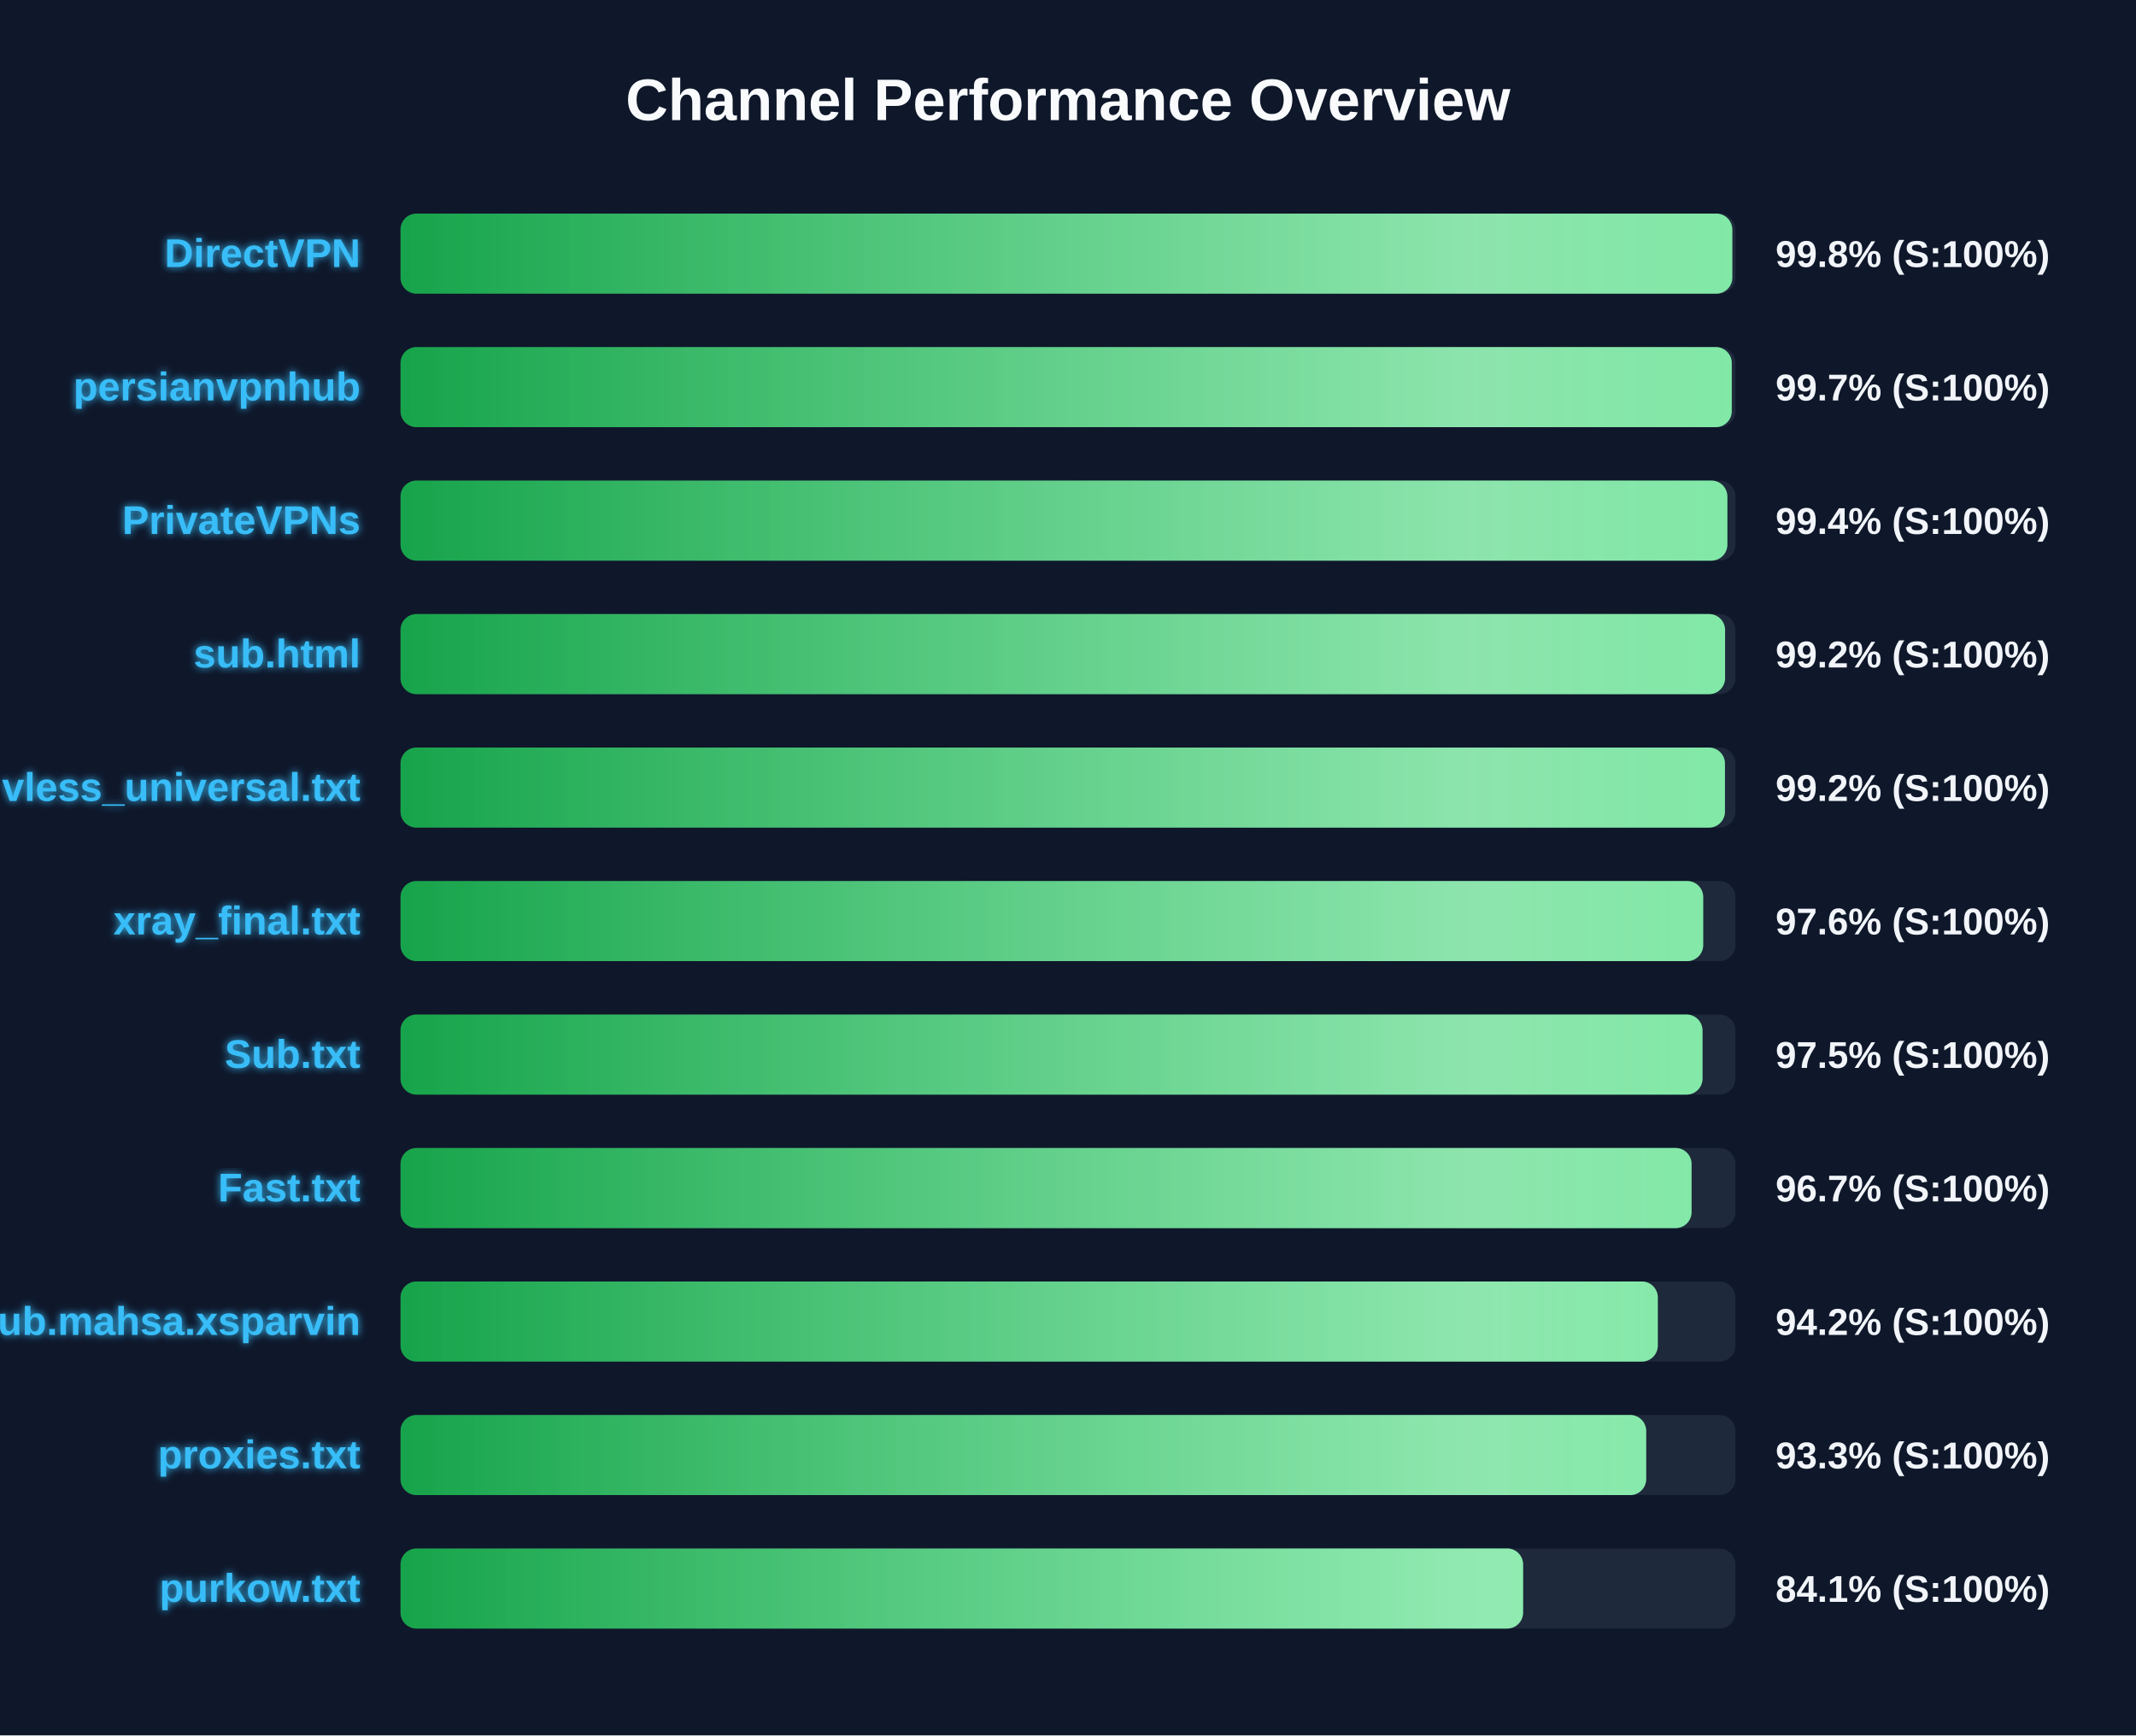
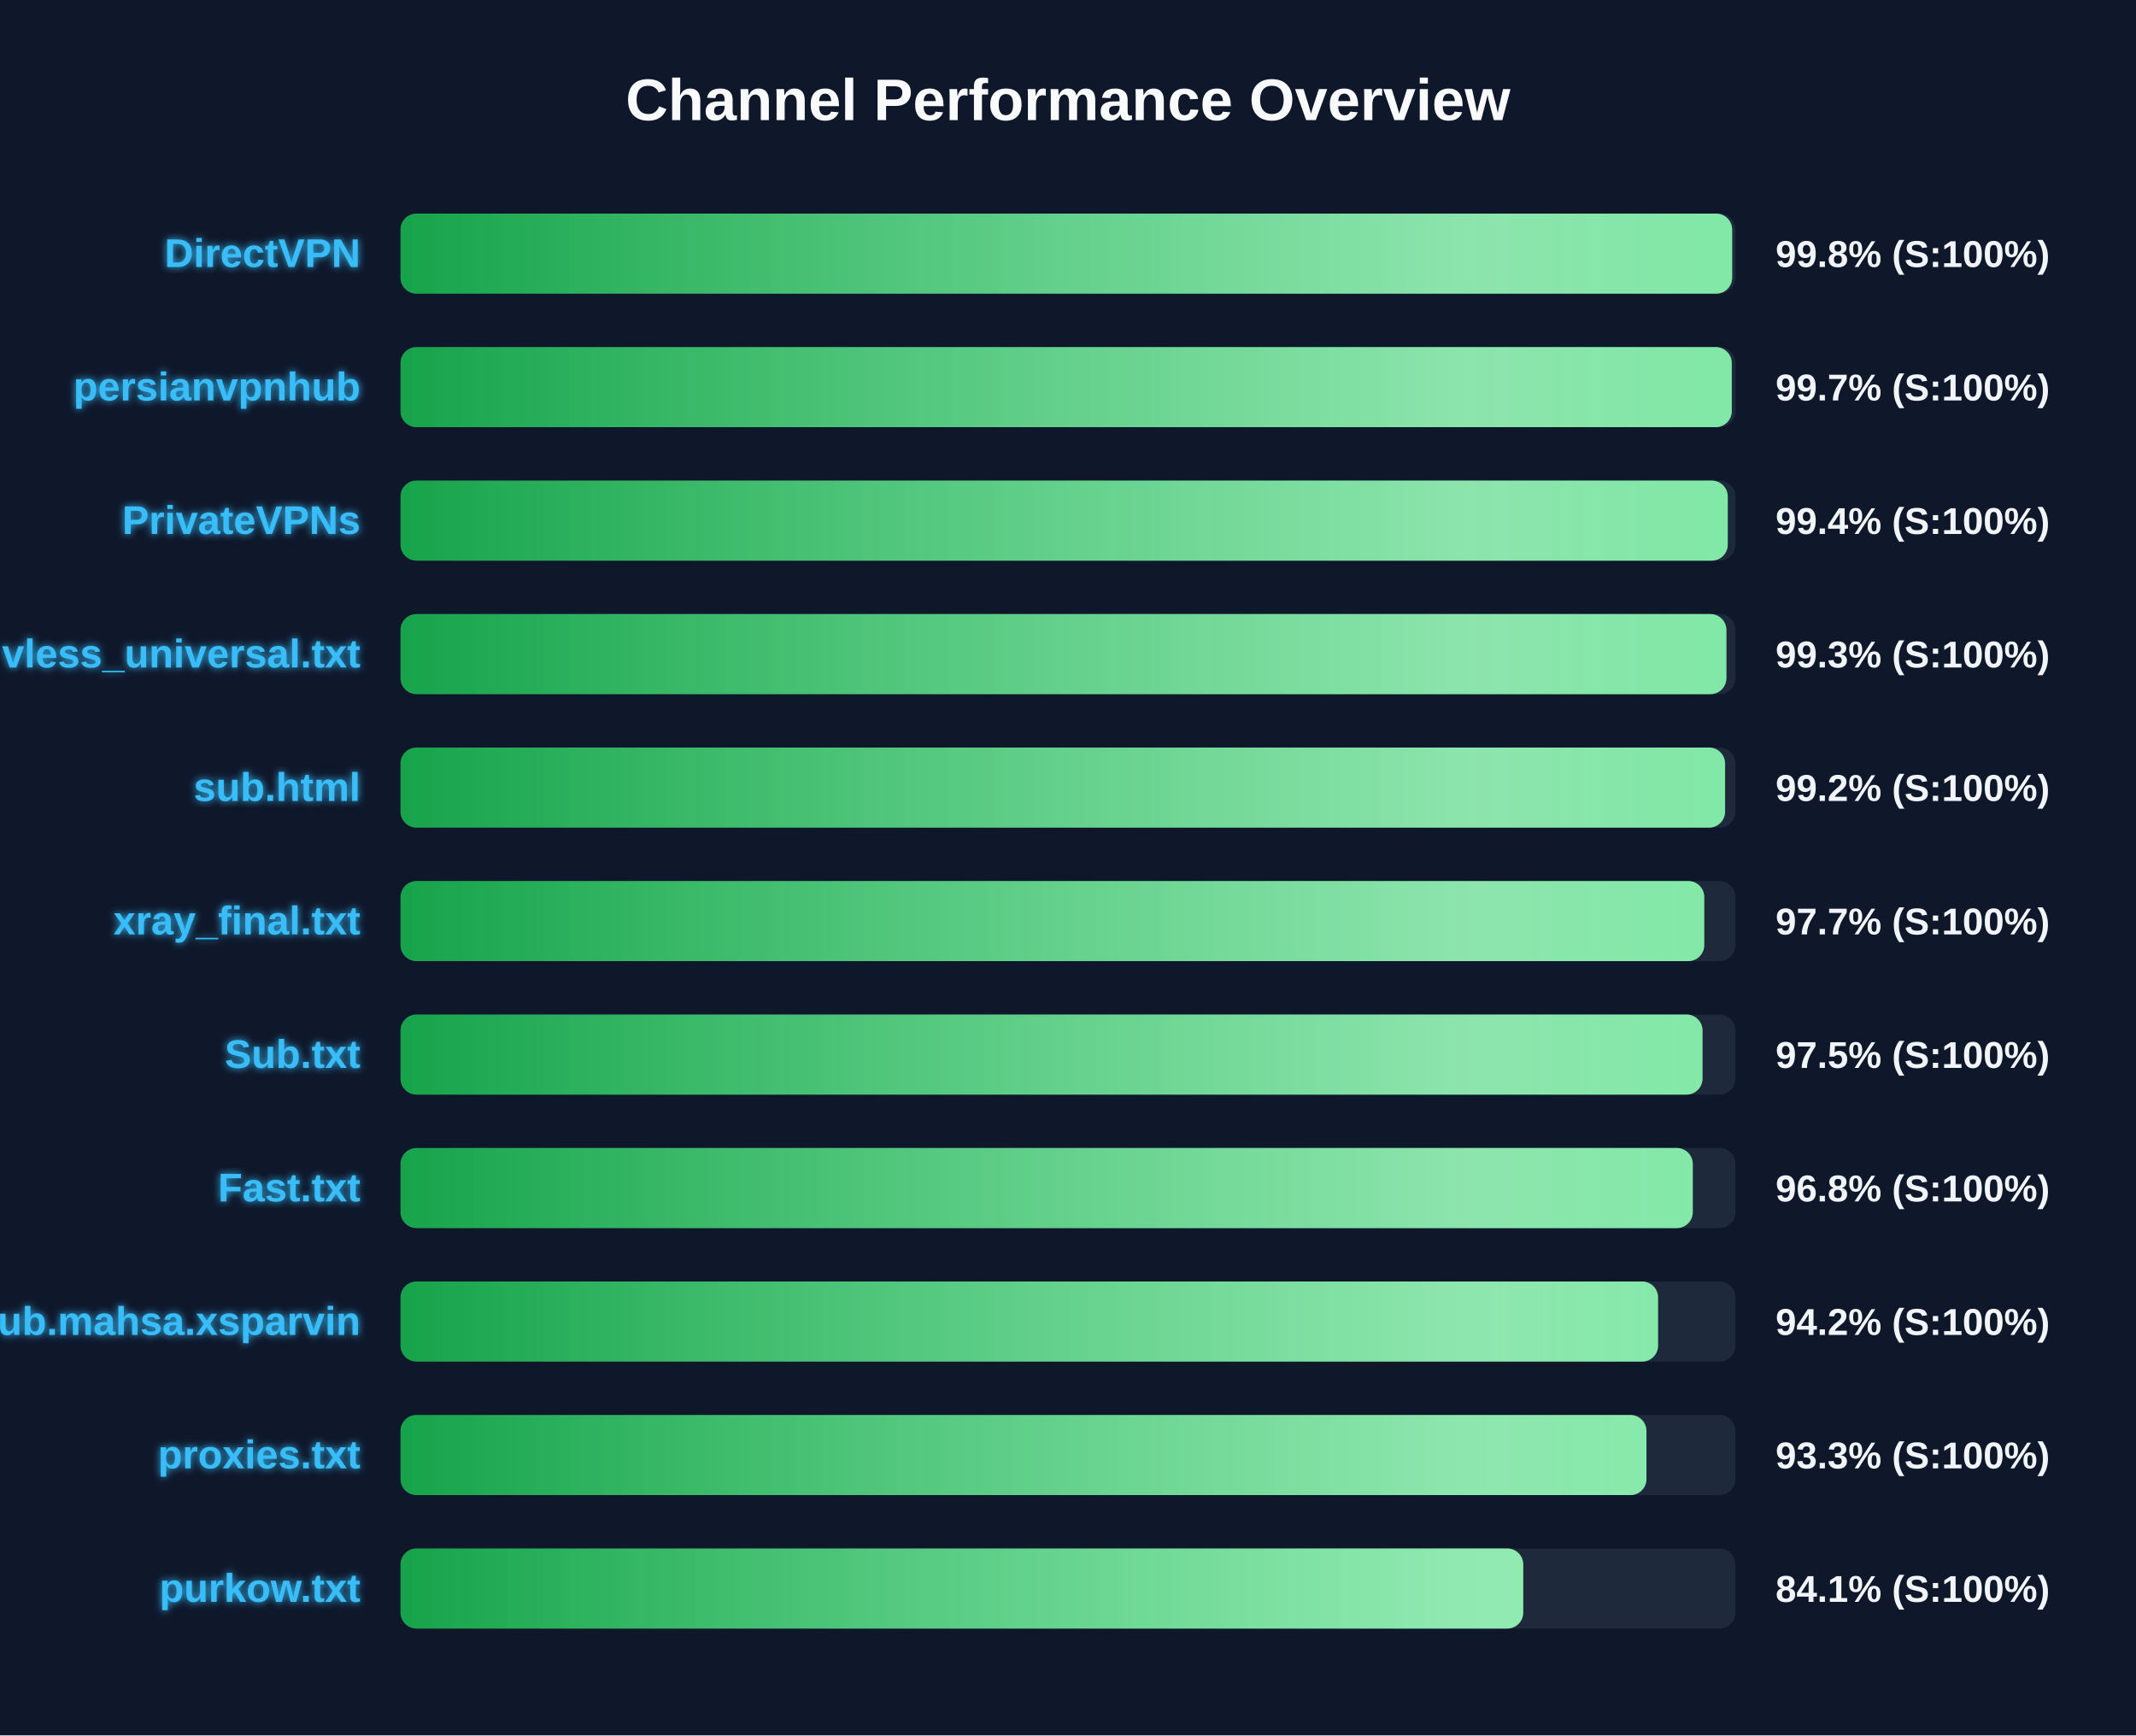
<svg xmlns="http://www.w3.org/2000/svg" width="800" height="650" version="1.1">
  <defs>
    <linearGradient id="grad-green" x1="0%" y1="0%" x2="100%" y2="0%">
      <stop offset="0%" stop-color="#16a34a" />
      <stop offset="100%" stop-color="#4ade80" />
    </linearGradient>
    <linearGradient id="grad-yellow" x1="0%" y1="0%" x2="100%" y2="0%">
      <stop offset="0%" stop-color="#ca8a04" />
      <stop offset="100%" stop-color="#fde047" />
    </linearGradient>
    <linearGradient id="grad-red" x1="0%" y1="0%" x2="100%" y2="0%">
      <stop offset="0%" stop-color="#dc2626" />
      <stop offset="100%" stop-color="#f87171" />
    </linearGradient>
    <linearGradient id="shimmer" x1="0%" y1="0%" x2="100%" y2="0%">
      <stop offset="0%" stop-color="rgba(255,255,255,0)" />
      <stop offset="50%" stop-color="rgba(255,255,255,0.4)" />
      <stop offset="100%" stop-color="rgba(255,255,255,0)" />
    </linearGradient>
    <filter id="glow" x="-20%" y="-20%" width="140%" height="140%">
      <feGaussianBlur stdDeviation="1.5" result="blur" />
      <feComposite in="SourceGraphic" in2="blur" operator="over" />
    </filter>
  </defs>
  <style>
        .bg-rect { fill: #0f172a; }
        .title { font: bold 22px 'Segoe UI', Arial, sans-serif; fill: #f8fafc; }
        .row { font: bold 15px 'Segoe UI', Arial, sans-serif; fill: #38bdf8; filter: url(#glow); }
        .score { font: bold 14px 'Segoe UI', Arial, sans-serif; fill: #f1f5f9; }
        @keyframes shimmer-anim {
            0% { transform: translateX(-100%); }
            100% { transform: translateX(200%); }
        }
        .shimmer-rect {
            animation: shimmer-anim 2.5s infinite linear;
        }
    </style>
  <rect width="100%" height="100%" class="bg-rect" />
  <text x="400" y="45" text-anchor="middle" class="title">Channel Performance Overview</text>
  <rect x="150" y="80" width="500" height="30" fill="#1e293b" rx="6" />
  <clipPath id="clip-0">
-     <rect x="150" y="80" width="498.8" height="30" rx="6" />
+     <rect x="150" y="80" width="498.75" height="30" rx="6" />
  </clipPath>
-   <rect x="150" y="80" width="498.8" height="30" fill="url(#grad-green)" rx="6" />
+   <rect x="150" y="80" width="498.75" height="30" fill="url(#grad-green)" rx="6" />
  <g clip-path="url(#clip-0)">
    <rect x="150" y="80" width="100%" height="30" fill="url(#shimmer)" class="shimmer-rect" />
  </g>
  <text x="135" y="100" text-anchor="end" class="row">DirectVPN</text>
  <text x="665" y="100" text-anchor="start" class="score">99.8% (S:100%)</text>
  <rect x="150" y="130" width="500" height="30" fill="#1e293b" rx="6" />
  <clipPath id="clip-1">
    <rect x="150" y="130" width="498.6" height="30" rx="6" />
  </clipPath>
  <rect x="150" y="130" width="498.6" height="30" fill="url(#grad-green)" rx="6" />
  <g clip-path="url(#clip-1)">
    <rect x="150" y="130" width="100%" height="30" fill="url(#shimmer)" class="shimmer-rect" />
  </g>
  <text x="135" y="150" text-anchor="end" class="row">persianvpnhub</text>
  <text x="665" y="150" text-anchor="start" class="score">99.7% (S:100%)</text>
  <rect x="150" y="180" width="500" height="30" fill="#1e293b" rx="6" />
  <clipPath id="clip-2">
-     <rect x="150" y="180" width="496.95" height="30" rx="6" />
+     <rect x="150" y="180" width="497.1" height="30" rx="6" />
  </clipPath>
-   <rect x="150" y="180" width="496.95" height="30" fill="url(#grad-green)" rx="6" />
+   <rect x="150" y="180" width="497.1" height="30" fill="url(#grad-green)" rx="6" />
  <g clip-path="url(#clip-2)">
    <rect x="150" y="180" width="100%" height="30" fill="url(#shimmer)" class="shimmer-rect" />
  </g>
  <text x="135" y="200" text-anchor="end" class="row">PrivateVPNs</text>
  <text x="665" y="200" text-anchor="start" class="score">99.4% (S:100%)</text>
  <rect x="150" y="230" width="500" height="30" fill="#1e293b" rx="6" />
  <clipPath id="clip-3">
-     <rect x="150" y="230" width="496.1" height="30" rx="6" />
+     <rect x="150" y="230" width="496.6" height="30" rx="6" />
  </clipPath>
-   <rect x="150" y="230" width="496.1" height="30" fill="url(#grad-green)" rx="6" />
+   <rect x="150" y="230" width="496.6" height="30" fill="url(#grad-green)" rx="6" />
  <g clip-path="url(#clip-3)">
    <rect x="150" y="230" width="100%" height="30" fill="url(#shimmer)" class="shimmer-rect" />
  </g>
-   <text x="135" y="250" text-anchor="end" class="row">sub.html</text>
-   <text x="665" y="250" text-anchor="start" class="score">99.2% (S:100%)</text>
+   <text x="135" y="250" text-anchor="end" class="row">vless_universal.txt</text>
+   <text x="665" y="250" text-anchor="start" class="score">99.3% (S:100%)</text>
  <rect x="150" y="280" width="500" height="30" fill="#1e293b" rx="6" />
  <clipPath id="clip-4">
-     <rect x="150" y="280" width="496.05" height="30" rx="6" />
+     <rect x="150" y="280" width="496.1" height="30" rx="6" />
  </clipPath>
-   <rect x="150" y="280" width="496.05" height="30" fill="url(#grad-green)" rx="6" />
+   <rect x="150" y="280" width="496.1" height="30" fill="url(#grad-green)" rx="6" />
  <g clip-path="url(#clip-4)">
    <rect x="150" y="280" width="100%" height="30" fill="url(#shimmer)" class="shimmer-rect" />
  </g>
-   <text x="135" y="300" text-anchor="end" class="row">vless_universal.txt</text>
+   <text x="135" y="300" text-anchor="end" class="row">sub.html</text>
  <text x="665" y="300" text-anchor="start" class="score">99.2% (S:100%)</text>
  <rect x="150" y="330" width="500" height="30" fill="#1e293b" rx="6" />
  <clipPath id="clip-5">
-     <rect x="150" y="330" width="487.9" height="30" rx="6" />
+     <rect x="150" y="330" width="488.3" height="30" rx="6" />
  </clipPath>
-   <rect x="150" y="330" width="487.9" height="30" fill="url(#grad-green)" rx="6" />
+   <rect x="150" y="330" width="488.3" height="30" fill="url(#grad-green)" rx="6" />
  <g clip-path="url(#clip-5)">
    <rect x="150" y="330" width="100%" height="30" fill="url(#shimmer)" class="shimmer-rect" />
  </g>
  <text x="135" y="350" text-anchor="end" class="row">xray_final.txt</text>
-   <text x="665" y="350" text-anchor="start" class="score">97.6% (S:100%)</text>
+   <text x="665" y="350" text-anchor="start" class="score">97.7% (S:100%)</text>
  <rect x="150" y="380" width="500" height="30" fill="#1e293b" rx="6" />
  <clipPath id="clip-6">
    <rect x="150" y="380" width="487.65" height="30" rx="6" />
  </clipPath>
  <rect x="150" y="380" width="487.65" height="30" fill="url(#grad-green)" rx="6" />
  <g clip-path="url(#clip-6)">
    <rect x="150" y="380" width="100%" height="30" fill="url(#shimmer)" class="shimmer-rect" />
  </g>
  <text x="135" y="400" text-anchor="end" class="row">Sub.txt</text>
  <text x="665" y="400" text-anchor="start" class="score">97.5% (S:100%)</text>
  <rect x="150" y="430" width="500" height="30" fill="#1e293b" rx="6" />
  <clipPath id="clip-7">
-     <rect x="150" y="430" width="483.55" height="30" rx="6" />
+     <rect x="150" y="430" width="484.0" height="30" rx="6" />
  </clipPath>
-   <rect x="150" y="430" width="483.55" height="30" fill="url(#grad-green)" rx="6" />
+   <rect x="150" y="430" width="484.0" height="30" fill="url(#grad-green)" rx="6" />
  <g clip-path="url(#clip-7)">
    <rect x="150" y="430" width="100%" height="30" fill="url(#shimmer)" class="shimmer-rect" />
  </g>
  <text x="135" y="450" text-anchor="end" class="row">Fast.txt</text>
-   <text x="665" y="450" text-anchor="start" class="score">96.7% (S:100%)</text>
+   <text x="665" y="450" text-anchor="start" class="score">96.8% (S:100%)</text>
  <rect x="150" y="480" width="500" height="30" fill="#1e293b" rx="6" />
  <clipPath id="clip-8">
-     <rect x="150" y="480" width="470.9" height="30" rx="6" />
+     <rect x="150" y="480" width="471.0" height="30" rx="6" />
  </clipPath>
-   <rect x="150" y="480" width="470.9" height="30" fill="url(#grad-green)" rx="6" />
+   <rect x="150" y="480" width="471.0" height="30" fill="url(#grad-green)" rx="6" />
  <g clip-path="url(#clip-8)">
    <rect x="150" y="480" width="100%" height="30" fill="url(#shimmer)" class="shimmer-rect" />
  </g>
  <text x="135" y="500" text-anchor="end" class="row">Sub.mahsa.xsparvin</text>
  <text x="665" y="500" text-anchor="start" class="score">94.2% (S:100%)</text>
  <rect x="150" y="530" width="500" height="30" fill="#1e293b" rx="6" />
  <clipPath id="clip-9">
-     <rect x="150" y="530" width="466.55" height="30" rx="6" />
+     <rect x="150" y="530" width="466.65" height="30" rx="6" />
  </clipPath>
-   <rect x="150" y="530" width="466.55" height="30" fill="url(#grad-green)" rx="6" />
+   <rect x="150" y="530" width="466.65" height="30" fill="url(#grad-green)" rx="6" />
  <g clip-path="url(#clip-9)">
    <rect x="150" y="530" width="100%" height="30" fill="url(#shimmer)" class="shimmer-rect" />
  </g>
  <text x="135" y="550" text-anchor="end" class="row">proxies.txt</text>
  <text x="665" y="550" text-anchor="start" class="score">93.3% (S:100%)</text>
  <rect x="150" y="580" width="500" height="30" fill="#1e293b" rx="6" />
  <clipPath id="clip-10">
-     <rect x="150" y="580" width="420.45" height="30" rx="6" />
+     <rect x="150" y="580" width="420.5" height="30" rx="6" />
  </clipPath>
-   <rect x="150" y="580" width="420.45" height="30" fill="url(#grad-green)" rx="6" />
+   <rect x="150" y="580" width="420.5" height="30" fill="url(#grad-green)" rx="6" />
  <g clip-path="url(#clip-10)">
    <rect x="150" y="580" width="100%" height="30" fill="url(#shimmer)" class="shimmer-rect" />
  </g>
  <text x="135" y="600" text-anchor="end" class="row">purkow.txt</text>
  <text x="665" y="600" text-anchor="start" class="score">84.1% (S:100%)</text>
</svg>
